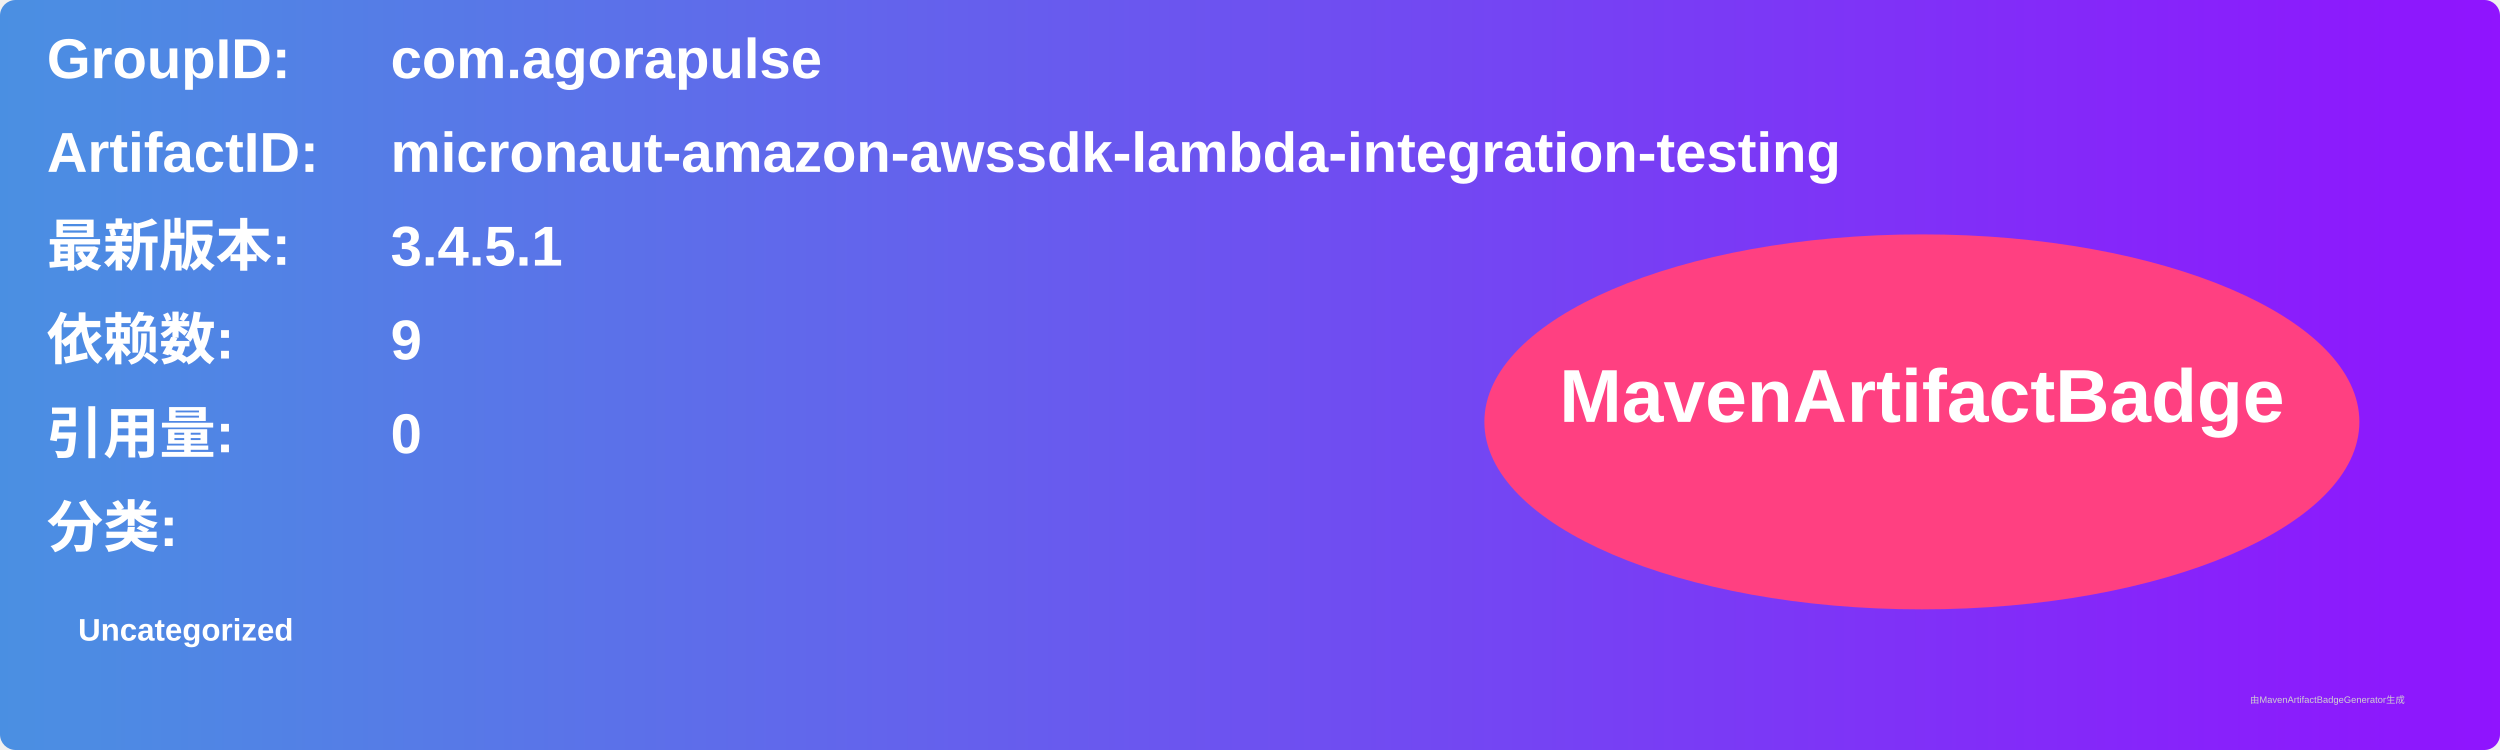
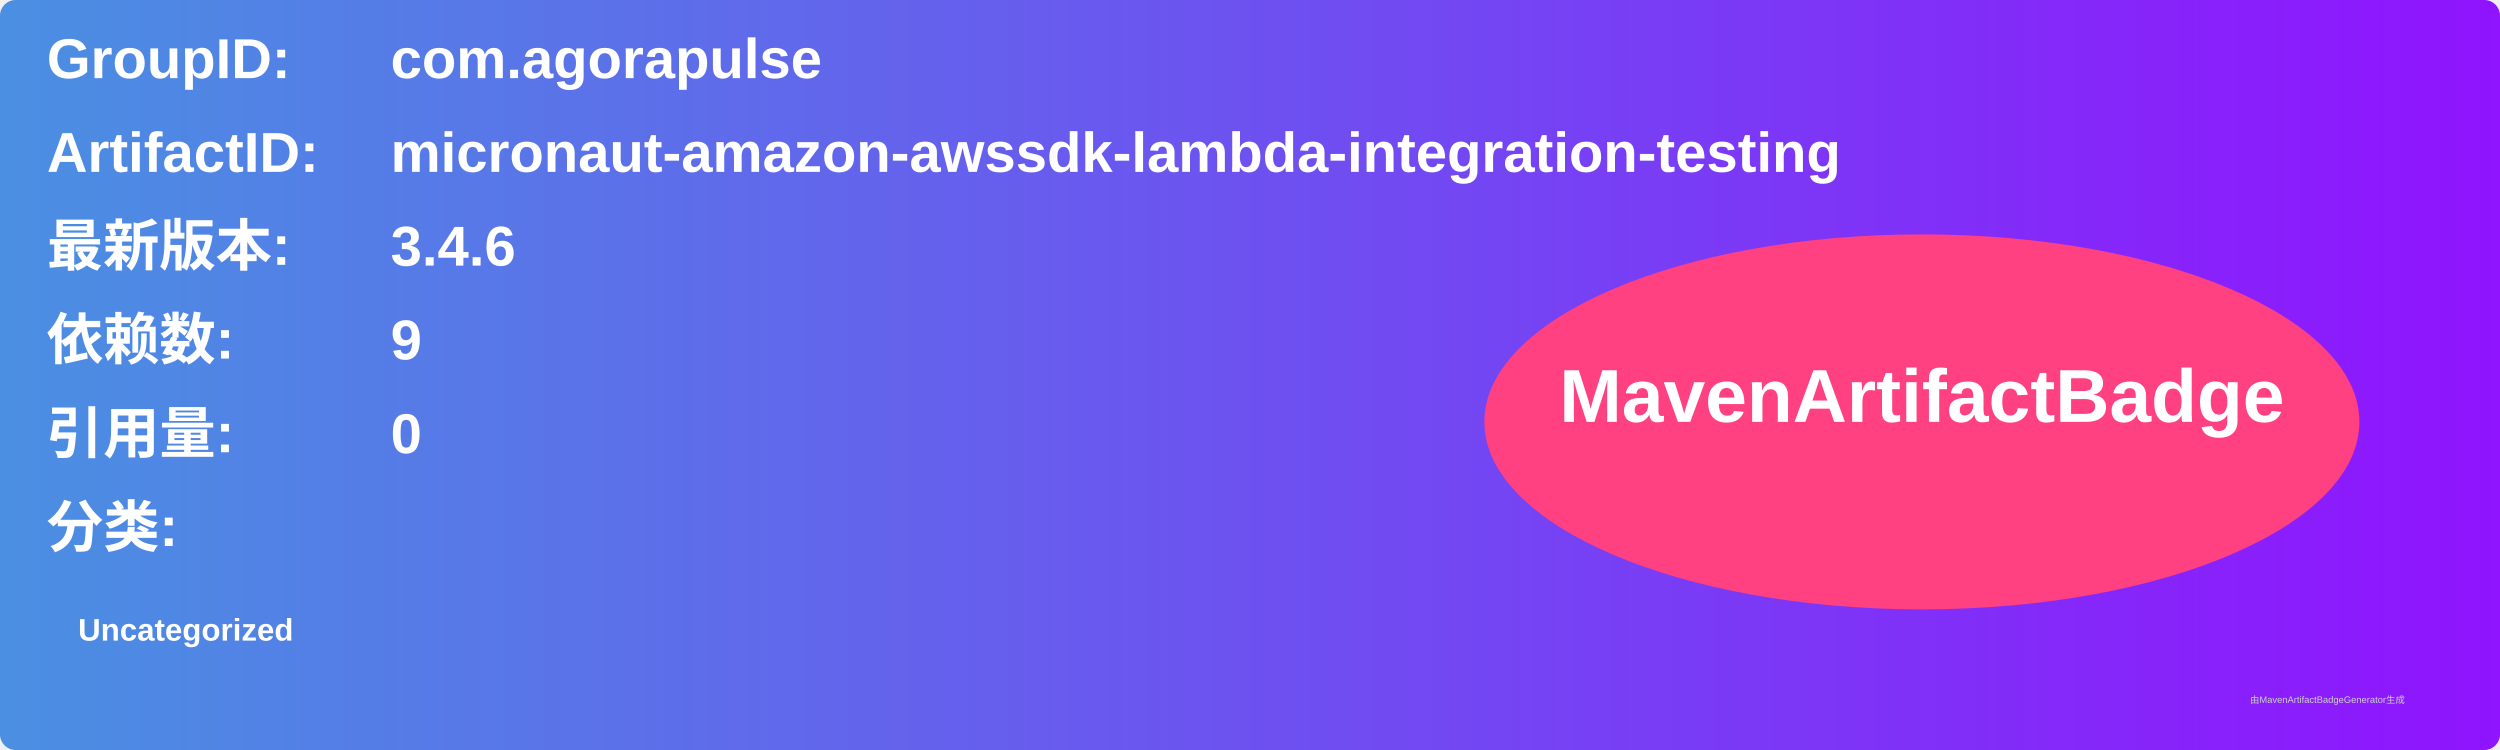
<svg xmlns="http://www.w3.org/2000/svg" width="800" height="240" viewBox="0 0 800 240">
  <linearGradient id="grad" x1="0%" y1="0%" x2="100%" y2="0%">
    <stop offset="0%" stop-color="#4a90e2" />
    <stop offset="100%" stop-color="#9013fe" />
  </linearGradient>
  <rect width="100%" height="100%" rx="5" ry="5" fill="url(#grad)" />
  <g transform="translate(15, 15)">
    <text x="0" y="10" font-family="Arial" font-size="18" fill="white" font-weight="bold" width="260">GroupID:</text>
    <text x="110" y="10" font-family="Arial" font-size="18" fill="white" font-weight="bold" width="460">com.agorapulse</text>
    <text x="0" y="40" font-family="Arial" font-size="18" fill="white" font-weight="bold" width="260">ArtifactID:</text>
    <text x="110" y="40" font-family="Arial" font-size="18" fill="white" font-weight="bold" width="460">micronaut-amazon-awssdk-lambda-integration-testing</text>
    <text x="0" y="70" font-family="Arial" font-size="18" fill="white" font-weight="bold">最新版本:</text>
    <text x="110" y="70" font-family="Arial" font-size="18" fill="white" font-weight="bold">
-       <tspan font-weight="bold">3.4.5.1</tspan>
+       <tspan font-weight="bold">3.4.6</tspan>
    </text>
    <text x="0" y="100" font-family="Arial" font-size="18" fill="white" font-weight="bold">依赖数: </text>
    <text x="110" y="100" font-family="Arial" font-size="18" fill="white">
      <tspan font-weight="bold">9</tspan>
    </text>
    <text x="0" y="130" font-family="Arial" font-size="18" fill="white" font-weight="bold">引用量: </text>
    <text x="110" y="130" font-family="Arial" font-size="18" fill="white">
      <tspan font-weight="bold">0</tspan>
    </text>
    <text x="0" y="160" font-family="Arial" font-size="18" fill="white" font-weight="bold">分类:</text>
    <text x="10" y="190" font-family="Arial" font-size="10" fill="white">
      <tspan font-weight="bold">Uncategorized</tspan>
    </text>
    <ellipse cx="600" cy="120" rx="140" ry="60" fill="#ff4081" />
    <text x="600" y="120" text-anchor="middle" font-family="Arial" font-size="24" fill="white" font-weight="bold">MavenArtifactBadge</text>
  </g>
  <text x="720" y="225" font-family="Arial" font-size="3" fill="#d0d0d0">由MavenArtifactBadgeGenerator生成</text>
</svg>
